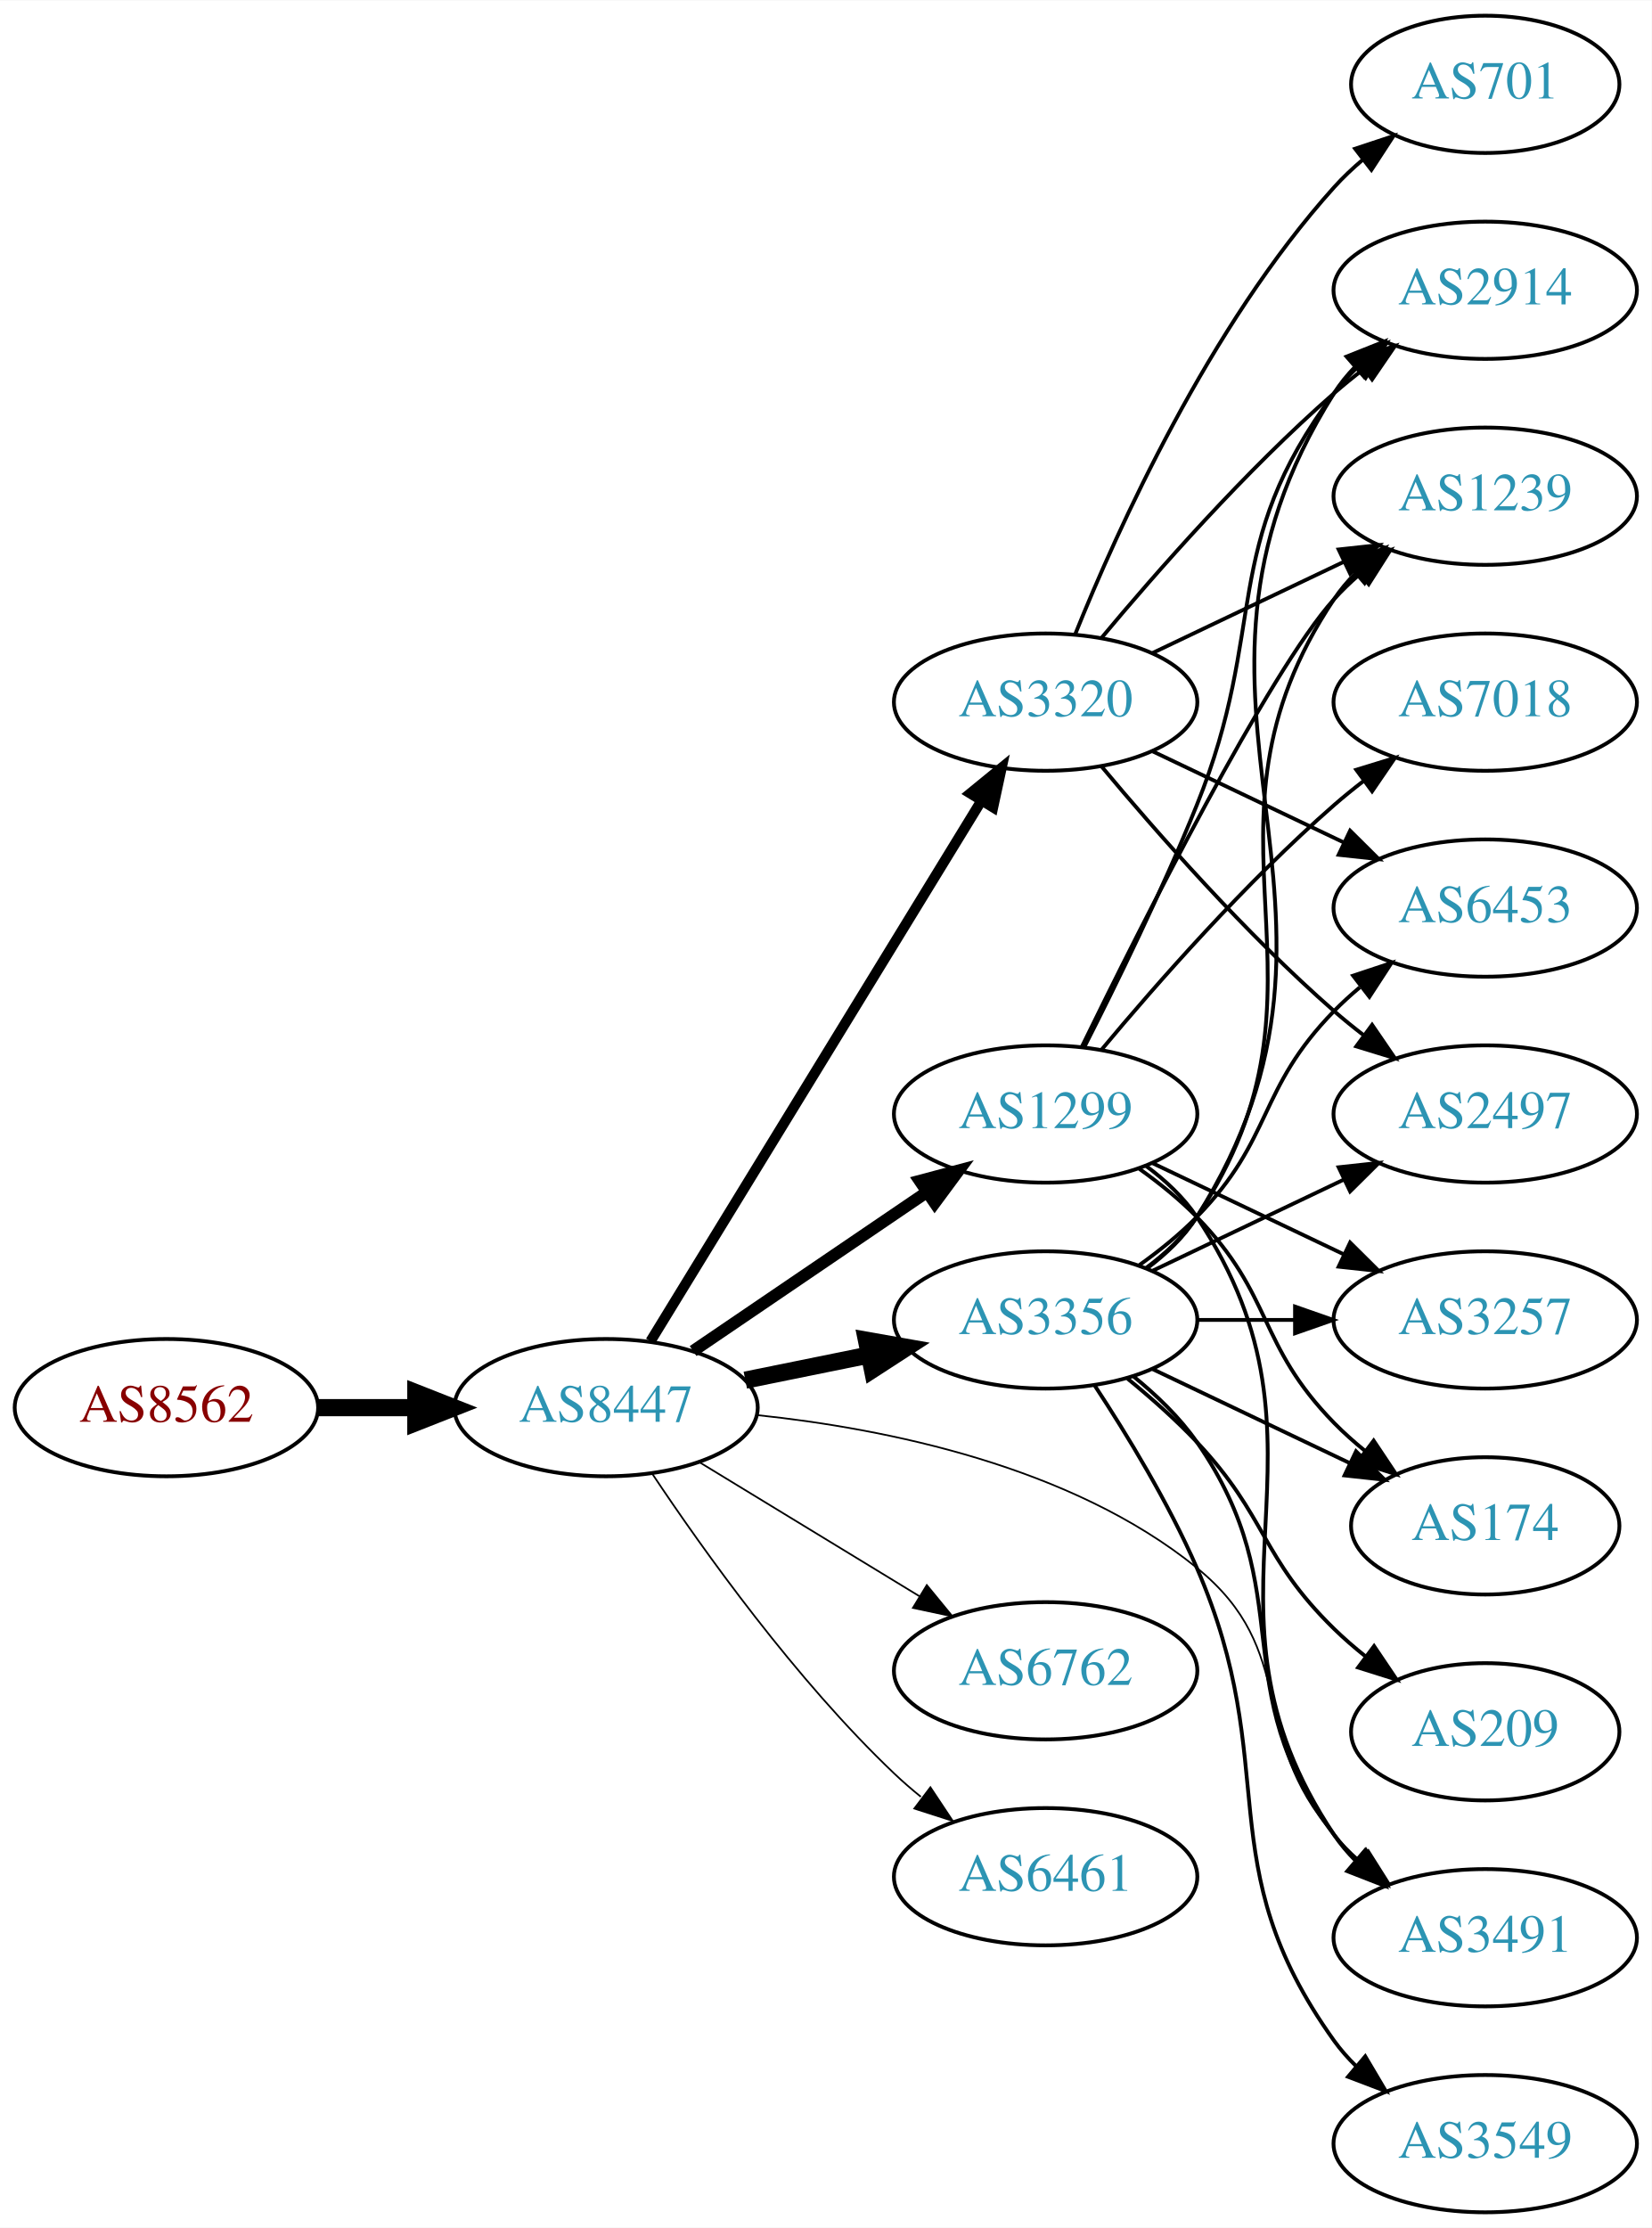
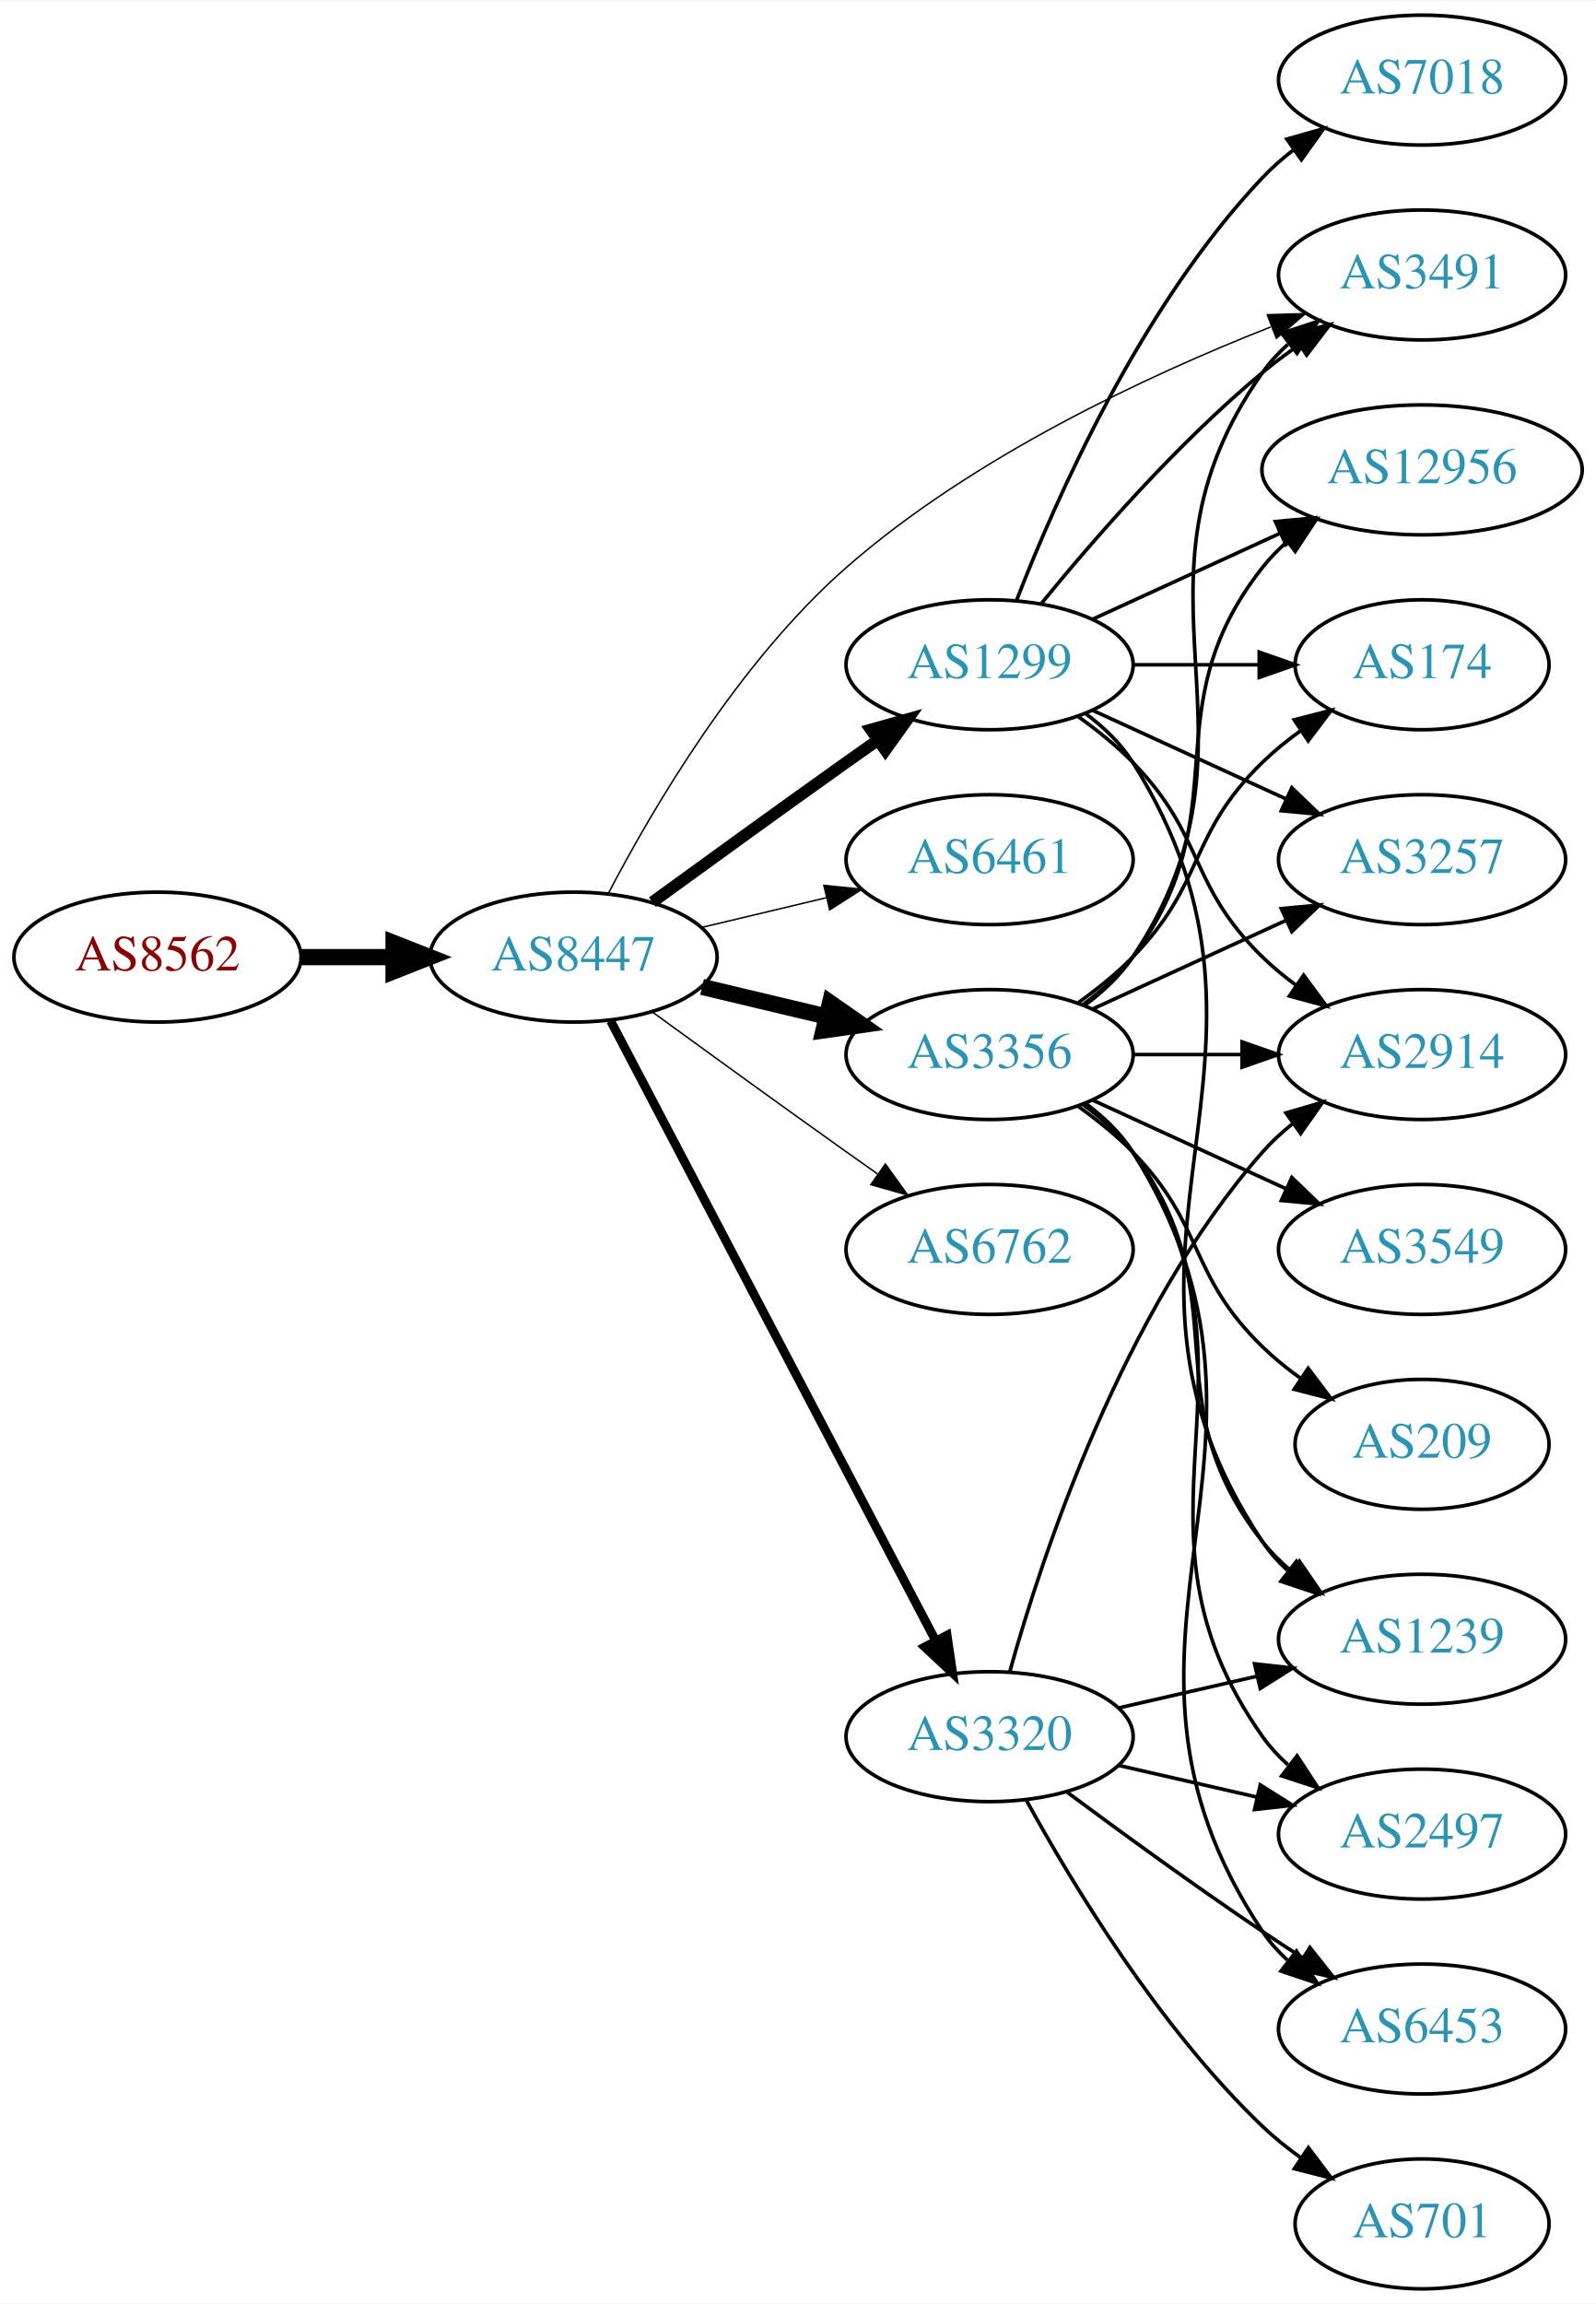
- <svg xmlns="http://www.w3.org/2000/svg" xmlns:xlink="http://www.w3.org/1999/xlink" width="433pt" height="584pt" viewBox="0.00 0.00 433.17 584.00">
-   <g id="graph0" class="graph" transform="scale(1 1) rotate(0) translate(4 580)">
-     <polygon fill="white" stroke="none" points="-4,4 -4,-580 429.172,-580 429.172,4 -4,4" />
+ <svg xmlns="http://www.w3.org/2000/svg" xmlns:xlink="http://www.w3.org/1999/xlink" width="442pt" height="638pt" viewBox="0.00 0.00 442.27 638.00">
+   <g id="graph0" class="graph" transform="scale(1 1) rotate(0) translate(4 634)">
+     <polygon fill="white" stroke="none" points="-4,4 -4,-634 438.271,-634 438.271,4 -4,4" />
    <g id="node1" class="node">
      <g id="a_node1">
        <a xlink:href="/asn/8562" xlink:title="AS8562 ~ A1 Telekom Austria AG [AT]">
-           <ellipse fill="#ffffff" stroke="black" cx="39.647" cy="-211" rx="39.794" ry="18" />
-           <text text-anchor="middle" x="39.647" y="-207.3" font-family="Times,serif" font-size="14.00" fill="#880000">AS8562</text>
+           <ellipse fill="#ffffff" stroke="black" cx="39.647" cy="-369" rx="39.794" ry="18" />
+           <text text-anchor="middle" x="39.647" y="-365.3" font-family="Times,serif" font-size="14.00" fill="#880000">AS8562</text>
        </a>
      </g>
    </g>
    <g id="node2" class="node">
      <g id="a_node2">
        <a xlink:href="/asn/8447" xlink:title="AS8447 ~ A1 Telekom Austria AG [AT]">
-           <ellipse fill="#ffffff" stroke="black" cx="154.939" cy="-211" rx="39.794" ry="18" />
-           <text text-anchor="middle" x="154.939" y="-207.3" font-family="Times,serif" font-size="14.00" fill="#2c94b3">AS8447</text>
+           <ellipse fill="#ffffff" stroke="black" cx="154.939" cy="-369" rx="39.794" ry="18" />
+           <text text-anchor="middle" x="154.939" y="-365.3" font-family="Times,serif" font-size="14.00" fill="#2c94b3">AS8447</text>
        </a>
      </g>
    </g>
    <g id="edge1" class="edge">
-       <path fill="none" stroke="black" stroke-width="4.5" d="M79.319,-211C87.522,-211 96.286,-211 104.818,-211" />
-       <polygon fill="black" stroke="black" stroke-width="4.5" points="105.057,-214.938 115.057,-211 105.057,-207.063 105.057,-214.938" />
+       <path fill="none" stroke="black" stroke-width="4.5" d="M79.319,-369C87.522,-369 96.286,-369 104.818,-369" />
+       <polygon fill="black" stroke="black" stroke-width="4.5" points="105.057,-372.938 115.057,-369 105.057,-365.063 105.057,-372.938" />
    </g>
    <g id="node3" class="node">
      <g id="a_node3">
        <a xlink:href="/asn/1299" xlink:title="AS1299 ~ Telia Carrier [EU]">
-           <ellipse fill="#ffffff" stroke="black" cx="270.232" cy="-288" rx="39.794" ry="18" />
-           <text text-anchor="middle" x="270.232" y="-284.3" font-family="Times,serif" font-size="14.00" fill="#2c94b3">AS1299</text>
+           <ellipse fill="#ffffff" stroke="black" cx="270.232" cy="-450" rx="39.794" ry="18" />
+           <text text-anchor="middle" x="270.232" y="-446.3" font-family="Times,serif" font-size="14.00" fill="#2c94b3">AS1299</text>
        </a>
      </g>
    </g>
    <g id="edge2" class="edge">
-       <path fill="none" stroke="black" stroke-width="3.15" d="M177.783,-225.846C195.181,-237.67 219.728,-254.354 239.011,-267.46" />
-       <polygon fill="black" stroke="black" stroke-width="3.15" points="237.217,-270.473 247.455,-273.199 241.152,-264.683 237.217,-270.473" />
+       <path fill="none" stroke="black" stroke-width="3.273" d="M176.788,-384.222C191.722,-395.091 212.335,-410.025 230.586,-423 233.406,-425.005 236.349,-427.085 239.297,-429.159" />
+       <polygon fill="black" stroke="black" stroke-width="3.273" points="237.325,-432.05 247.522,-434.926 241.344,-426.319 237.325,-432.05" />
    </g>
    <g id="node4" class="node">
      <g id="a_node4">
-         <a xlink:href="/asn/6762" xlink:title="AS6762 ~ TELECOM ITALIA SPARKLE S.p.A. [IT]">
-           <ellipse fill="#ffffff" stroke="black" cx="270.232" cy="-142" rx="39.794" ry="18" />
-           <text text-anchor="middle" x="270.232" y="-138.3" font-family="Times,serif" font-size="14.00" fill="#2c94b3">AS6762</text>
+         <a xlink:href="/asn/3356" xlink:title="AS3356 ~ Level 3 Parent, LLC [US]">
+           <ellipse fill="#ffffff" stroke="black" cx="270.232" cy="-342" rx="39.794" ry="18" />
+           <text text-anchor="middle" x="270.232" y="-338.3" font-family="Times,serif" font-size="14.00" fill="#2c94b3">AS3356</text>
        </a>
      </g>
    </g>
    <g id="edge3" class="edge">
-       <path fill="none" stroke="black" stroke-width="0.45" d="M179.414,-196.703C196.123,-186.526 218.779,-172.728 237.155,-161.536" />
-       <polygon fill="black" stroke="black" stroke-width="0.45" points="239.068,-164.469 245.788,-156.279 235.427,-158.491 239.068,-164.469" />
+       <path fill="none" stroke="black" stroke-width="4.5" d="M190.547,-360.752C201.418,-358.162 213.572,-355.265 225.015,-352.538" />
+       <polygon fill="black" stroke="black" stroke-width="4.5" points="226.022,-356.346 234.837,-350.197 224.197,-348.685 226.022,-356.346" />
    </g>
    <g id="node5" class="node">
      <g id="a_node5">
-         <a xlink:href="/asn/3320" xlink:title="AS3320 ~ DTAG [DE]">
+         <a xlink:href="/asn/6461" xlink:title="AS6461 ~ Zayo Bandwidth [US]">
          <ellipse fill="#ffffff" stroke="black" cx="270.232" cy="-396" rx="39.794" ry="18" />
-           <text text-anchor="middle" x="270.232" y="-392.3" font-family="Times,serif" font-size="14.00" fill="#2c94b3">AS3320</text>
+           <text text-anchor="middle" x="270.232" y="-392.3" font-family="Times,serif" font-size="14.00" fill="#2c94b3">AS6461</text>
        </a>
      </g>
    </g>
    <g id="edge4" class="edge">
-       <path fill="none" stroke="black" stroke-width="2.7" d="M166.598,-228.404C186.639,-261.13 230.024,-331.976 253.456,-370.239" />
-       <polygon fill="black" stroke="black" stroke-width="2.7" points="250.478,-372.077 258.685,-378.777 256.447,-368.421 250.478,-372.077" />
+       <path fill="none" stroke="black" stroke-width="0.409" d="M190.547,-377.248C201.418,-379.838 213.572,-382.735 225.015,-385.462" />
+       <polygon fill="black" stroke="black" stroke-width="0.409" points="224.298,-388.889 234.837,-387.803 225.921,-382.08 224.298,-388.889" />
    </g>
    <g id="node6" class="node">
      <g id="a_node6">
-         <a xlink:href="/asn/3356" xlink:title="AS3356 ~ Level 3 Parent, LLC [US]">
-           <ellipse fill="#ffffff" stroke="black" cx="270.232" cy="-234" rx="39.794" ry="18" />
-           <text text-anchor="middle" x="270.232" y="-230.3" font-family="Times,serif" font-size="14.00" fill="#2c94b3">AS3356</text>
+         <a xlink:href="/asn/3320" xlink:title="AS3320 ~ DTAG [DE]">
+           <ellipse fill="#ffffff" stroke="black" cx="270.232" cy="-153" rx="39.794" ry="18" />
+           <text text-anchor="middle" x="270.232" y="-149.3" font-family="Times,serif" font-size="14.00" fill="#2c94b3">AS3320</text>
        </a>
      </g>
    </g>
    <g id="edge5" class="edge">
-       <path fill="none" stroke="black" stroke-width="4.5" d="M191.475,-218.214C201.704,-220.291 213.004,-222.585 223.747,-224.766" />
-       <polygon fill="black" stroke="black" stroke-width="4.5" points="223.239,-228.681 233.823,-226.811 224.806,-220.963 223.239,-228.681" />
+       <path fill="none" stroke="black" stroke-width="2.455" d="M165.211,-351.324C185.052,-313.495 231.73,-224.501 255.216,-179.722" />
+       <polygon fill="black" stroke="black" stroke-width="2.455" points="258.447,-181.099 259.992,-170.617 252.247,-177.848 258.447,-181.099" />
    </g>
    <g id="node7" class="node">
      <g id="a_node7">
-         <a xlink:href="/asn/6461" xlink:title="AS6461 ~ Zayo Bandwidth [US]">
-           <ellipse fill="#ffffff" stroke="black" cx="270.232" cy="-88" rx="39.794" ry="18" />
-           <text text-anchor="middle" x="270.232" y="-84.3" font-family="Times,serif" font-size="14.00" fill="#2c94b3">AS6461</text>
+         <a xlink:href="/asn/6762" xlink:title="AS6762 ~ TELECOM ITALIA SPARKLE S.p.A. [IT]">
+           <ellipse fill="#ffffff" stroke="black" cx="270.232" cy="-288" rx="39.794" ry="18" />
+           <text text-anchor="middle" x="270.232" y="-284.3" font-family="Times,serif" font-size="14.00" fill="#2c94b3">AS6762</text>
        </a>
      </g>
    </g>
    <g id="edge6" class="edge">
-       <path fill="none" stroke="black" stroke-width="0.45" d="M166.981,-193.789C180.474,-173.542 204.72,-139.577 230.586,-115 232.755,-112.939 235.093,-110.915 237.508,-108.961" />
-       <polygon fill="black" stroke="black" stroke-width="0.45" points="240.013,-111.455 245.875,-102.63 235.789,-105.873 240.013,-111.455" />
+       <path fill="none" stroke="black" stroke-width="0.409" d="M176.788,-353.778C191.722,-342.909 212.335,-327.975 230.586,-315 233.406,-312.995 236.349,-310.915 239.297,-308.841" />
+       <polygon fill="black" stroke="black" stroke-width="0.409" points="241.344,-311.681 247.522,-303.074 237.325,-305.95 241.344,-311.681" />
    </g>
    <g id="node8" class="node">
      <g id="a_node8">
        <a xlink:href="/asn/3491" xlink:title="AS3491 ~ PCCW Global, Inc. [US]">
-           <ellipse fill="#ffffff" stroke="black" cx="385.525" cy="-72" rx="39.794" ry="18" />
-           <text text-anchor="middle" x="385.525" y="-68.3" font-family="Times,serif" font-size="14.00" fill="#2c94b3">AS3491</text>
+           <ellipse fill="#ffffff" stroke="black" cx="390.075" cy="-558" rx="39.794" ry="18" />
+           <text text-anchor="middle" x="390.075" y="-554.3" font-family="Times,serif" font-size="14.00" fill="#2c94b3">AS3491</text>
        </a>
      </g>
    </g>
    <g id="edge7" class="edge">
-       <path fill="none" stroke="black" stroke-width="0.45" d="M194.655,-209.034C228.395,-205.476 276.95,-195.686 309.879,-169 337.058,-146.973 322.864,-125.348 345.879,-99 347.848,-96.746 350.042,-94.585 352.358,-92.537" />
-       <polygon fill="black" stroke="black" stroke-width="0.45" points="354.893,-94.994 360.547,-86.034 350.54,-89.512 354.893,-94.994" />
-     </g>
-     <g id="edge26" class="edge">
-       <path fill="none" stroke="black" d="M296.551,-274.393C301.607,-270.649 306.419,-266.169 309.879,-261 350.903,-199.706 304.854,-160.294 345.879,-99 347.501,-96.577 349.42,-94.305 351.521,-92.19" />
-       <polygon fill="black" stroke="black" points="353.889,-94.771 359.206,-85.607 349.335,-89.454 353.889,-94.771" />
+       <path fill="none" stroke="black" stroke-width="0.409" d="M164.617,-386.702C176.715,-409.902 200.579,-450.722 230.586,-477 265.497,-507.573 313.989,-530.15 348.115,-543.592" />
+       <polygon fill="black" stroke="black" stroke-width="0.409" points="347.184,-546.984 357.774,-547.305 349.695,-540.45 347.184,-546.984" />
+     </g>
+     <g id="edge20" class="edge">
+       <path fill="none" stroke="black" d="M284.651,-467.065C298.766,-484.375 322.181,-511.345 345.879,-531 349.095,-533.668 352.596,-536.27 356.166,-538.741" />
+       <polygon fill="black" stroke="black" points="354.244,-541.666 364.523,-544.236 358.09,-535.817 354.244,-541.666" />
    </g>
    <g id="node9" class="node">
      <g id="a_node9">
        <a xlink:href="/asn/2914" xlink:title="AS2914 ~ NTT America, Inc. [US]">
-           <ellipse fill="#ffffff" stroke="black" cx="385.525" cy="-504" rx="39.794" ry="18" />
-           <text text-anchor="middle" x="385.525" y="-500.3" font-family="Times,serif" font-size="14.00" fill="#2c94b3">AS2914</text>
+           <ellipse fill="#ffffff" stroke="black" cx="390.075" cy="-342" rx="39.794" ry="18" />
+           <text text-anchor="middle" x="390.075" y="-338.3" font-family="Times,serif" font-size="14.00" fill="#2c94b3">AS2914</text>
+         </a>
+       </g>
+     </g>
+     <g id="edge18" class="edge">
+       <path fill="none" stroke="black" d="M294.826,-435.611C300.082,-431.852 305.414,-427.563 309.879,-423 330.051,-402.383 325.186,-389.094 345.879,-369 348.724,-366.237 351.898,-363.614 355.198,-361.166" />
+       <polygon fill="black" stroke="black" points="357.263,-363.994 363.546,-355.462 353.315,-358.214 357.263,-363.994" />
+     </g>
+     <g id="node10" class="node">
+       <g id="a_node10">
+         <a xlink:href="/asn/3257" xlink:title="AS3257 ~ GTT [DE]">
+           <ellipse fill="#ffffff" stroke="black" cx="390.075" cy="-396" rx="39.794" ry="18" />
+           <text text-anchor="middle" x="390.075" y="-392.3" font-family="Times,serif" font-size="14.00" fill="#2c94b3">AS3257</text>
        </a>
      </g>
    </g>
    <g id="edge23" class="edge">
-       <path fill="none" stroke="black" d="M280.313,-305.417C288.582,-321.634 300.843,-346.603 309.879,-369 328.809,-415.922 315.607,-436.458 345.879,-477 347.623,-479.336 349.631,-481.545 351.794,-483.617" />
-       <polygon fill="black" stroke="black" points="349.672,-486.405 359.595,-490.118 354.154,-481.027 349.672,-486.405" />
+       <path fill="none" stroke="black" d="M298.861,-437.339C314.818,-430.027 335.089,-420.739 352.371,-412.819" />
+       <polygon fill="black" stroke="black" points="353.986,-415.929 361.619,-408.581 351.07,-409.565 353.986,-415.929" />
    </g>
    <g id="node11" class="node">
      <g id="a_node11">
        <a xlink:href="/asn/1239" xlink:title="AS1239 ~ Sprint [US]">
-           <ellipse fill="#ffffff" stroke="black" cx="385.525" cy="-450" rx="39.794" ry="18" />
-           <text text-anchor="middle" x="385.525" y="-446.3" font-family="Times,serif" font-size="14.00" fill="#2c94b3">AS1239</text>
-         </a>
-       </g>
-     </g>
-     <g id="edge27" class="edge">
-       <path fill="none" stroke="black" d="M279.67,-305.511C295.288,-337.509 328.675,-403.893 345.879,-423 347.881,-425.224 350.1,-427.363 352.432,-429.397" />
-       <polygon fill="black" stroke="black" points="350.631,-432.433 360.652,-435.873 354.963,-426.935 350.631,-432.433" />
-     </g>
-     <g id="node15" class="node">
-       <g id="a_node15">
-         <a xlink:href="/asn/174" xlink:title="AS174 ~ Cogent Communications [US]">
-           <ellipse fill="#ffffff" stroke="black" cx="385.525" cy="-180" rx="35.194" ry="18" />
-           <text text-anchor="middle" x="385.525" y="-176.3" font-family="Times,serif" font-size="14.00" fill="#2c94b3">AS174</text>
-         </a>
-       </g>
-     </g>
-     <g id="edge25" class="edge">
-       <path fill="none" stroke="black" d="M294.826,-273.611C300.082,-269.852 305.414,-265.563 309.879,-261 330.051,-240.383 325.706,-227.617 345.879,-207 348.358,-204.466 351.105,-202.017 353.957,-199.696" />
-       <polygon fill="black" stroke="black" points="356.26,-202.343 362.142,-193.532 352.049,-196.752 356.26,-202.343" />
+           <ellipse fill="#ffffff" stroke="black" cx="390.075" cy="-180" rx="39.794" ry="18" />
+           <text text-anchor="middle" x="390.075" y="-176.3" font-family="Times,serif" font-size="14.00" fill="#2c94b3">AS1239</text>
+         </a>
+       </g>
+     </g>
+     <g id="edge24" class="edge">
+       <path fill="none" stroke="black" d="M296.758,-436.528C301.804,-432.777 306.559,-428.26 309.879,-423 361.829,-340.7 291.841,-287.944 345.879,-207 347.794,-204.131 350.128,-201.51 352.709,-199.128" />
+       <polygon fill="black" stroke="black" points="355.26,-201.579 361.021,-192.687 350.972,-196.046 355.26,-201.579" />
+     </g>
+     <g id="node14" class="node">
+       <g id="a_node14">
+         <a xlink:href="/asn/12956" xlink:title="AS12956 ~ TELXIUS [ES]">
+           <ellipse fill="#ffffff" stroke="black" cx="390.075" cy="-504" rx="44.393" ry="18" />
+           <text text-anchor="middle" x="390.075" y="-500.3" font-family="Times,serif" font-size="14.00" fill="#2c94b3">AS12956</text>
+         </a>
+       </g>
+     </g>
+     <g id="edge22" class="edge">
+       <path fill="none" stroke="black" d="M298.861,-462.661C314.359,-469.762 333.926,-478.728 350.872,-486.494" />
+       <polygon fill="black" stroke="black" points="349.426,-489.681 359.975,-490.665 352.342,-483.317 349.426,-489.681" />
    </g>
    <g id="node17" class="node">
      <g id="a_node17">
-         <a xlink:href="/asn/3257" xlink:title="AS3257 ~ GTT [DE]">
-           <ellipse fill="#ffffff" stroke="black" cx="385.525" cy="-234" rx="39.794" ry="18" />
-           <text text-anchor="middle" x="385.525" y="-230.3" font-family="Times,serif" font-size="14.00" fill="#2c94b3">AS3257</text>
-         </a>
-       </g>
-     </g>
-     <g id="edge24" class="edge">
-       <path fill="none" stroke="black" d="M298.369,-275.066C313.363,-267.919 332.184,-258.948 348.407,-251.215" />
-       <polygon fill="black" stroke="black" points="350.089,-254.291 357.61,-246.829 347.077,-247.972 350.089,-254.291" />
+         <a xlink:href="/asn/174" xlink:title="AS174 ~ Cogent Communications [US]">
+           <ellipse fill="#ffffff" stroke="black" cx="390.075" cy="-450" rx="35.194" ry="18" />
+           <text text-anchor="middle" x="390.075" y="-446.3" font-family="Times,serif" font-size="14.00" fill="#2c94b3">AS174</text>
+         </a>
+       </g>
+     </g>
+     <g id="edge21" class="edge">
+       <path fill="none" stroke="black" d="M310.145,-450C321.232,-450 333.391,-450 344.774,-450" />
+       <polygon fill="black" stroke="black" points="344.955,-453.5 354.955,-450 344.955,-446.5 344.955,-453.5" />
    </g>
    <g id="node18" class="node">
      <g id="a_node18">
        <a xlink:href="/asn/7018" xlink:title="AS7018 ~ AT&amp;T Services, Inc. [US]">
-           <ellipse fill="#ffffff" stroke="black" cx="385.525" cy="-396" rx="39.794" ry="18" />
-           <text text-anchor="middle" x="385.525" y="-392.3" font-family="Times,serif" font-size="14.00" fill="#2c94b3">AS7018</text>
-         </a>
-       </g>
-     </g>
-     <g id="edge22" class="edge">
-       <path fill="none" stroke="black" d="M284.862,-304.817C299.145,-321.929 322.691,-348.745 345.879,-369 348.345,-371.154 350.983,-373.294 353.681,-375.372" />
-       <polygon fill="black" stroke="black" points="351.706,-378.264 361.835,-381.37 355.854,-372.625 351.706,-378.264" />
+           <ellipse fill="#ffffff" stroke="black" cx="390.075" cy="-612" rx="39.794" ry="18" />
+           <text text-anchor="middle" x="390.075" y="-608.3" font-family="Times,serif" font-size="14.00" fill="#2c94b3">AS7018</text>
+         </a>
+       </g>
+     </g>
+     <g id="edge19" class="edge">
+       <path fill="none" stroke="black" d="M277.755,-467.994C288.506,-495.728 312.163,-549.429 345.879,-585 348.465,-587.728 351.382,-590.294 354.45,-592.677" />
+       <polygon fill="black" stroke="black" points="352.604,-595.658 362.799,-598.543 356.629,-589.93 352.604,-595.658" />
+     </g>
+     <g id="edge10" class="edge">
+       <path fill="none" stroke="black" d="M296.551,-355.607C301.607,-359.351 306.419,-363.831 309.879,-369 350.903,-430.294 303.3,-470.775 345.879,-531 347.87,-533.816 350.257,-536.401 352.873,-538.76" />
+       <polygon fill="black" stroke="black" points="351.172,-541.865 361.241,-545.162 355.426,-536.306 351.172,-541.865" />
    </g>
    <g id="edge8" class="edge">
-       <path fill="none" stroke="black" d="M284.862,-412.817C299.145,-429.929 322.691,-456.745 345.879,-477 348.345,-479.154 350.983,-481.294 353.681,-483.372" />
-       <polygon fill="black" stroke="black" points="351.706,-486.264 361.835,-489.37 355.854,-480.625 351.706,-486.264" />
-     </g>
-     <g id="node10" class="node">
-       <g id="a_node10">
-         <a xlink:href="/asn/701" xlink:title="AS701 ~ UUNET [US]">
-           <ellipse fill="#ffffff" stroke="black" cx="385.525" cy="-558" rx="35.194" ry="18" />
-           <text text-anchor="middle" x="385.525" y="-554.3" font-family="Times,serif" font-size="14.00" fill="#2c94b3">AS701</text>
-         </a>
-       </g>
+       <path fill="none" stroke="black" d="M310.145,-342C319.698,-342 330.048,-342 340.011,-342" />
+       <polygon fill="black" stroke="black" points="340.203,-345.5 350.203,-342 340.203,-338.5 340.203,-345.5" />
    </g>
    <g id="edge9" class="edge">
-       <path fill="none" stroke="black" d="M277.98,-413.787C289.031,-441.243 313.084,-494.578 345.879,-531 348.194,-533.572 350.799,-536.03 353.535,-538.343" />
-       <polygon fill="black" stroke="black" points="351.401,-541.117 361.458,-544.448 355.673,-535.572 351.401,-541.117" />
-     </g>
-     <g id="edge10" class="edge">
-       <path fill="none" stroke="black" d="M298.369,-408.934C313.363,-416.081 332.184,-425.052 348.407,-432.785" />
-       <polygon fill="black" stroke="black" points="347.077,-436.028 357.61,-437.171 350.089,-429.709 347.077,-436.028" />
+       <path fill="none" stroke="black" d="M298.861,-354.661C314.818,-361.973 335.089,-371.261 352.371,-379.181" />
+       <polygon fill="black" stroke="black" points="351.07,-382.435 361.619,-383.419 353.986,-376.071 351.07,-382.435" />
+     </g>
+     <g id="edge11" class="edge">
+       <path fill="none" stroke="black" d="M296.163,-328.118C301.239,-324.389 306.157,-319.984 309.879,-315 340.15,-274.458 314.58,-246.754 345.879,-207 348.204,-204.047 350.948,-201.33 353.907,-198.853" />
+       <polygon fill="black" stroke="black" points="356.1,-201.585 362.103,-192.855 351.966,-195.936 356.1,-201.585" />
    </g>
    <g id="node12" class="node">
      <g id="a_node12">
-         <a xlink:href="/asn/6453" xlink:title="AS6453 ~ TATA COMMUNICATIONS (AMERICA) INC [US]">
-           <ellipse fill="#ffffff" stroke="black" cx="385.525" cy="-342" rx="39.794" ry="18" />
-           <text text-anchor="middle" x="385.525" y="-338.3" font-family="Times,serif" font-size="14.00" fill="#2c94b3">AS6453</text>
-         </a>
-       </g>
-     </g>
-     <g id="edge11" class="edge">
-       <path fill="none" stroke="black" d="M298.369,-383.066C313.363,-375.919 332.184,-366.948 348.407,-359.215" />
-       <polygon fill="black" stroke="black" points="350.089,-362.291 357.61,-354.829 347.077,-355.972 350.089,-362.291" />
+         <a xlink:href="/asn/3549" xlink:title="AS3549 ~ Level 3 Parent, LLC [US]">
+           <ellipse fill="#ffffff" stroke="black" cx="390.075" cy="-288" rx="39.794" ry="18" />
+           <text text-anchor="middle" x="390.075" y="-284.3" font-family="Times,serif" font-size="14.00" fill="#2c94b3">AS3549</text>
+         </a>
+       </g>
+     </g>
+     <g id="edge12" class="edge">
+       <path fill="none" stroke="black" d="M298.861,-329.339C314.818,-322.027 335.089,-312.739 352.371,-304.819" />
+       <polygon fill="black" stroke="black" points="353.986,-307.929 361.619,-300.581 351.07,-301.565 353.986,-307.929" />
    </g>
    <g id="node13" class="node">
      <g id="a_node13">
        <a xlink:href="/asn/2497" xlink:title="AS2497 ~ Internet Initiative Japan Inc. [JP]">
-           <ellipse fill="#ffffff" stroke="black" cx="385.525" cy="-288" rx="39.794" ry="18" />
-           <text text-anchor="middle" x="385.525" y="-284.3" font-family="Times,serif" font-size="14.00" fill="#2c94b3">AS2497</text>
-         </a>
-       </g>
-     </g>
-     <g id="edge12" class="edge">
-       <path fill="none" stroke="black" d="M284.862,-379.183C299.145,-362.071 322.691,-335.255 345.879,-315 348.345,-312.846 350.983,-310.706 353.681,-308.628" />
-       <polygon fill="black" stroke="black" points="355.854,-311.375 361.835,-302.63 351.706,-305.736 355.854,-311.375" />
-     </g>
-     <g id="edge18" class="edge">
-       <path fill="none" stroke="black" d="M293.261,-219.203C299.297,-214.302 305.402,-208.436 309.879,-202 337.569,-162.189 316.585,-137.645 345.879,-99 347.64,-96.676 349.66,-94.477 351.832,-92.411" />
-       <polygon fill="black" stroke="black" points="354.19,-95.002 359.648,-85.922 349.718,-89.617 354.19,-95.002" />
-     </g>
-     <g id="edge16" class="edge">
-       <path fill="none" stroke="black" d="M296.758,-247.472C301.804,-251.223 306.559,-255.74 309.879,-261 361.829,-343.3 293.929,-394.7 345.879,-477 347.435,-479.466 349.307,-481.768 351.376,-483.905" />
-       <polygon fill="black" stroke="black" points="349.155,-486.611 358.999,-490.528 353.746,-481.327 349.155,-486.611" />
-     </g>
-     <g id="edge21" class="edge">
-       <path fill="none" stroke="black" d="M296.551,-247.607C301.607,-251.351 306.419,-255.831 309.879,-261 350.903,-322.294 304.854,-361.706 345.879,-423 347.501,-425.423 349.42,-427.695 351.521,-429.81" />
-       <polygon fill="black" stroke="black" points="349.335,-432.546 359.206,-436.393 353.889,-427.229 349.335,-432.546" />
-     </g>
-     <g id="edge19" class="edge">
-       <path fill="none" stroke="black" d="M294.826,-248.389C300.082,-252.148 305.414,-256.437 309.879,-261 330.051,-281.617 325.706,-294.383 345.879,-315 347.972,-317.139 350.255,-319.218 352.632,-321.21" />
-       <polygon fill="black" stroke="black" points="350.875,-324.275 360.931,-327.611 355.15,-318.732 350.875,-324.275" />
+           <ellipse fill="#ffffff" stroke="black" cx="390.075" cy="-126" rx="39.794" ry="18" />
+           <text text-anchor="middle" x="390.075" y="-122.3" font-family="Times,serif" font-size="14.00" fill="#2c94b3">AS2497</text>
+         </a>
+       </g>
+     </g>
+     <g id="edge13" class="edge">
+       <path fill="none" stroke="black" d="M296.551,-328.393C301.607,-324.649 306.419,-320.169 309.879,-315 350.903,-253.706 303.3,-213.225 345.879,-153 347.87,-150.184 350.257,-147.599 352.873,-145.24" />
+       <polygon fill="black" stroke="black" points="355.426,-147.694 361.241,-138.838 351.172,-142.135 355.426,-147.694" />
+     </g>
+     <g id="edge14" class="edge">
+       <path fill="none" stroke="black" d="M296.163,-355.882C301.239,-359.611 306.157,-364.016 309.879,-369 340.15,-409.542 314.58,-437.246 345.879,-477 347.903,-479.571 350.244,-481.963 352.769,-484.174" />
+       <polygon fill="black" stroke="black" points="350.683,-486.984 360.759,-490.261 354.925,-481.416 350.683,-486.984" />
+     </g>
+     <g id="node15" class="node">
+       <g id="a_node15">
+         <a xlink:href="/asn/209" xlink:title="AS209 ~ CenturyLink Communications, LLC [US]">
+           <ellipse fill="#ffffff" stroke="black" cx="390.075" cy="-234" rx="35.194" ry="18" />
+           <text text-anchor="middle" x="390.075" y="-230.3" font-family="Times,serif" font-size="14.00" fill="#2c94b3">AS209</text>
+         </a>
+       </g>
    </g>
    <g id="edge15" class="edge">
-       <path fill="none" stroke="black" d="M298.369,-246.934C313.363,-254.081 332.184,-263.052 348.407,-270.785" />
-       <polygon fill="black" stroke="black" points="347.077,-274.028 357.61,-275.171 350.089,-267.709 347.077,-274.028" />
-     </g>
-     <g id="node14" class="node">
-       <g id="a_node14">
-         <a xlink:href="/asn/209" xlink:title="AS209 ~ CenturyLink Communications, LLC [US]">
-           <ellipse fill="#ffffff" stroke="black" cx="385.525" cy="-126" rx="35.194" ry="18" />
-           <text text-anchor="middle" x="385.525" y="-122.3" font-family="Times,serif" font-size="14.00" fill="#2c94b3">AS209</text>
-         </a>
-       </g>
-     </g>
-     <g id="edge13" class="edge">
-       <path fill="none" stroke="black" d="M291.721,-218.604C297.841,-213.601 304.379,-207.829 309.879,-202 328.426,-182.346 326.544,-171.88 345.879,-153 348.415,-150.523 351.2,-148.112 354.075,-145.814" />
-       <polygon fill="black" stroke="black" points="356.372,-148.468 362.293,-139.682 352.185,-142.858 356.372,-148.468" />
-     </g>
-     <g id="edge14" class="edge">
-       <path fill="none" stroke="black" d="M298.369,-221.066C313.801,-213.71 333.286,-204.423 349.821,-196.541" />
-       <polygon fill="black" stroke="black" points="351.642,-199.551 359.163,-192.089 348.63,-193.232 351.642,-199.551" />
+       <path fill="none" stroke="black" d="M294.826,-327.611C300.082,-323.852 305.414,-319.563 309.879,-315 330.051,-294.383 325.186,-281.094 345.879,-261 349.107,-257.866 352.758,-254.911 356.536,-252.188" />
+       <polygon fill="black" stroke="black" points="358.515,-255.075 364.896,-246.617 354.633,-249.25 358.515,-255.075" />
    </g>
    <g id="node16" class="node">
      <g id="a_node16">
-         <a xlink:href="/asn/3549" xlink:title="AS3549 ~ Level 3 Parent, LLC [US]">
-           <ellipse fill="#ffffff" stroke="black" cx="385.525" cy="-18" rx="39.794" ry="18" />
-           <text text-anchor="middle" x="385.525" y="-14.3" font-family="Times,serif" font-size="14.00" fill="#2c94b3">AS3549</text>
-         </a>
-       </g>
+         <a xlink:href="/asn/6453" xlink:title="AS6453 ~ TATA COMMUNICATIONS (AMERICA) INC [US]">
+           <ellipse fill="#ffffff" stroke="black" cx="390.075" cy="-72" rx="39.794" ry="18" />
+           <text text-anchor="middle" x="390.075" y="-68.3" font-family="Times,serif" font-size="14.00" fill="#2c94b3">AS6453</text>
+         </a>
+       </g>
+     </g>
+     <g id="edge16" class="edge">
+       <path fill="none" stroke="black" d="M296.758,-328.528C301.804,-324.777 306.559,-320.26 309.879,-315 361.829,-232.7 291.841,-179.944 345.879,-99 347.794,-96.131 350.128,-93.51 352.709,-91.128" />
+       <polygon fill="black" stroke="black" points="355.26,-93.579 361.021,-84.687 350.972,-88.046 355.26,-93.579" />
    </g>
    <g id="edge17" class="edge">
-       <path fill="none" stroke="black" d="M283.16,-216.714C291.534,-203.975 302.509,-185.981 309.879,-169 332.727,-116.358 312.453,-91.647 345.879,-45 347.577,-42.63 349.551,-40.397 351.692,-38.308" />
-       <polygon fill="black" stroke="black" points="354.054,-40.894 359.449,-31.775 349.545,-35.54 354.054,-40.894" />
-     </g>
-     <g id="edge20" class="edge">
-       <path fill="none" stroke="black" d="M309.905,-234C318.108,-234 326.872,-234 335.404,-234" />
-       <polygon fill="black" stroke="black" points="335.643,-237.5 345.643,-234 335.643,-230.5 335.643,-237.5" />
+       <path fill="none" stroke="black" d="M294.826,-356.389C300.082,-360.148 305.414,-364.437 309.879,-369 330.051,-389.617 325.186,-402.906 345.879,-423 349.107,-426.134 352.758,-429.089 356.536,-431.812" />
+       <polygon fill="black" stroke="black" points="354.633,-434.75 364.896,-437.383 358.515,-428.925 354.633,-434.75" />
+     </g>
+     <g id="edge28" class="edge">
+       <path fill="none" stroke="black" d="M275.805,-170.946C284.711,-202.995 306.995,-270.842 345.879,-315 348.363,-317.821 351.213,-320.449 354.238,-322.871" />
+       <polygon fill="black" stroke="black" points="352.356,-325.828 362.527,-328.791 356.424,-320.131 352.356,-325.828" />
+     </g>
+     <g id="edge26" class="edge">
+       <path fill="none" stroke="black" d="M305.952,-160.955C317.952,-163.704 331.572,-166.825 344.265,-169.733" />
+       <polygon fill="black" stroke="black" points="343.668,-173.187 354.197,-172.009 345.231,-166.364 343.668,-173.187" />
+     </g>
+     <g id="edge27" class="edge">
+       <path fill="none" stroke="black" d="M305.952,-145.045C317.952,-142.296 331.572,-139.175 344.265,-136.267" />
+       <polygon fill="black" stroke="black" points="345.231,-139.636 354.197,-133.991 343.668,-132.813 345.231,-139.636" />
+     </g>
+     <g id="edge29" class="edge">
+       <path fill="none" stroke="black" d="M291.563,-137.723C306.425,-126.696 327.17,-111.593 345.879,-99 349.428,-96.611 353.178,-94.161 356.927,-91.758" />
+       <polygon fill="black" stroke="black" points="358.995,-94.591 365.575,-86.288 355.253,-88.675 358.995,-94.591" />
+     </g>
+     <g id="node19" class="node">
+       <g id="a_node19">
+         <a xlink:href="/asn/701" xlink:title="AS701 ~ UUNET [US]">
+           <ellipse fill="#ffffff" stroke="black" cx="390.075" cy="-18" rx="35.194" ry="18" />
+           <text text-anchor="middle" x="390.075" y="-14.3" font-family="Times,serif" font-size="14.00" fill="#2c94b3">AS701</text>
+         </a>
+       </g>
+     </g>
+     <g id="edge25" class="edge">
+       <path fill="none" stroke="black" d="M280.474,-135.287C293.019,-112.439 317.196,-72.389 345.879,-45 349.133,-41.893 352.8,-38.954 356.586,-36.24" />
+       <polygon fill="black" stroke="black" points="358.564,-39.128 364.954,-30.678 354.689,-33.299 358.564,-39.128" />
    </g>
  </g>
</svg>
